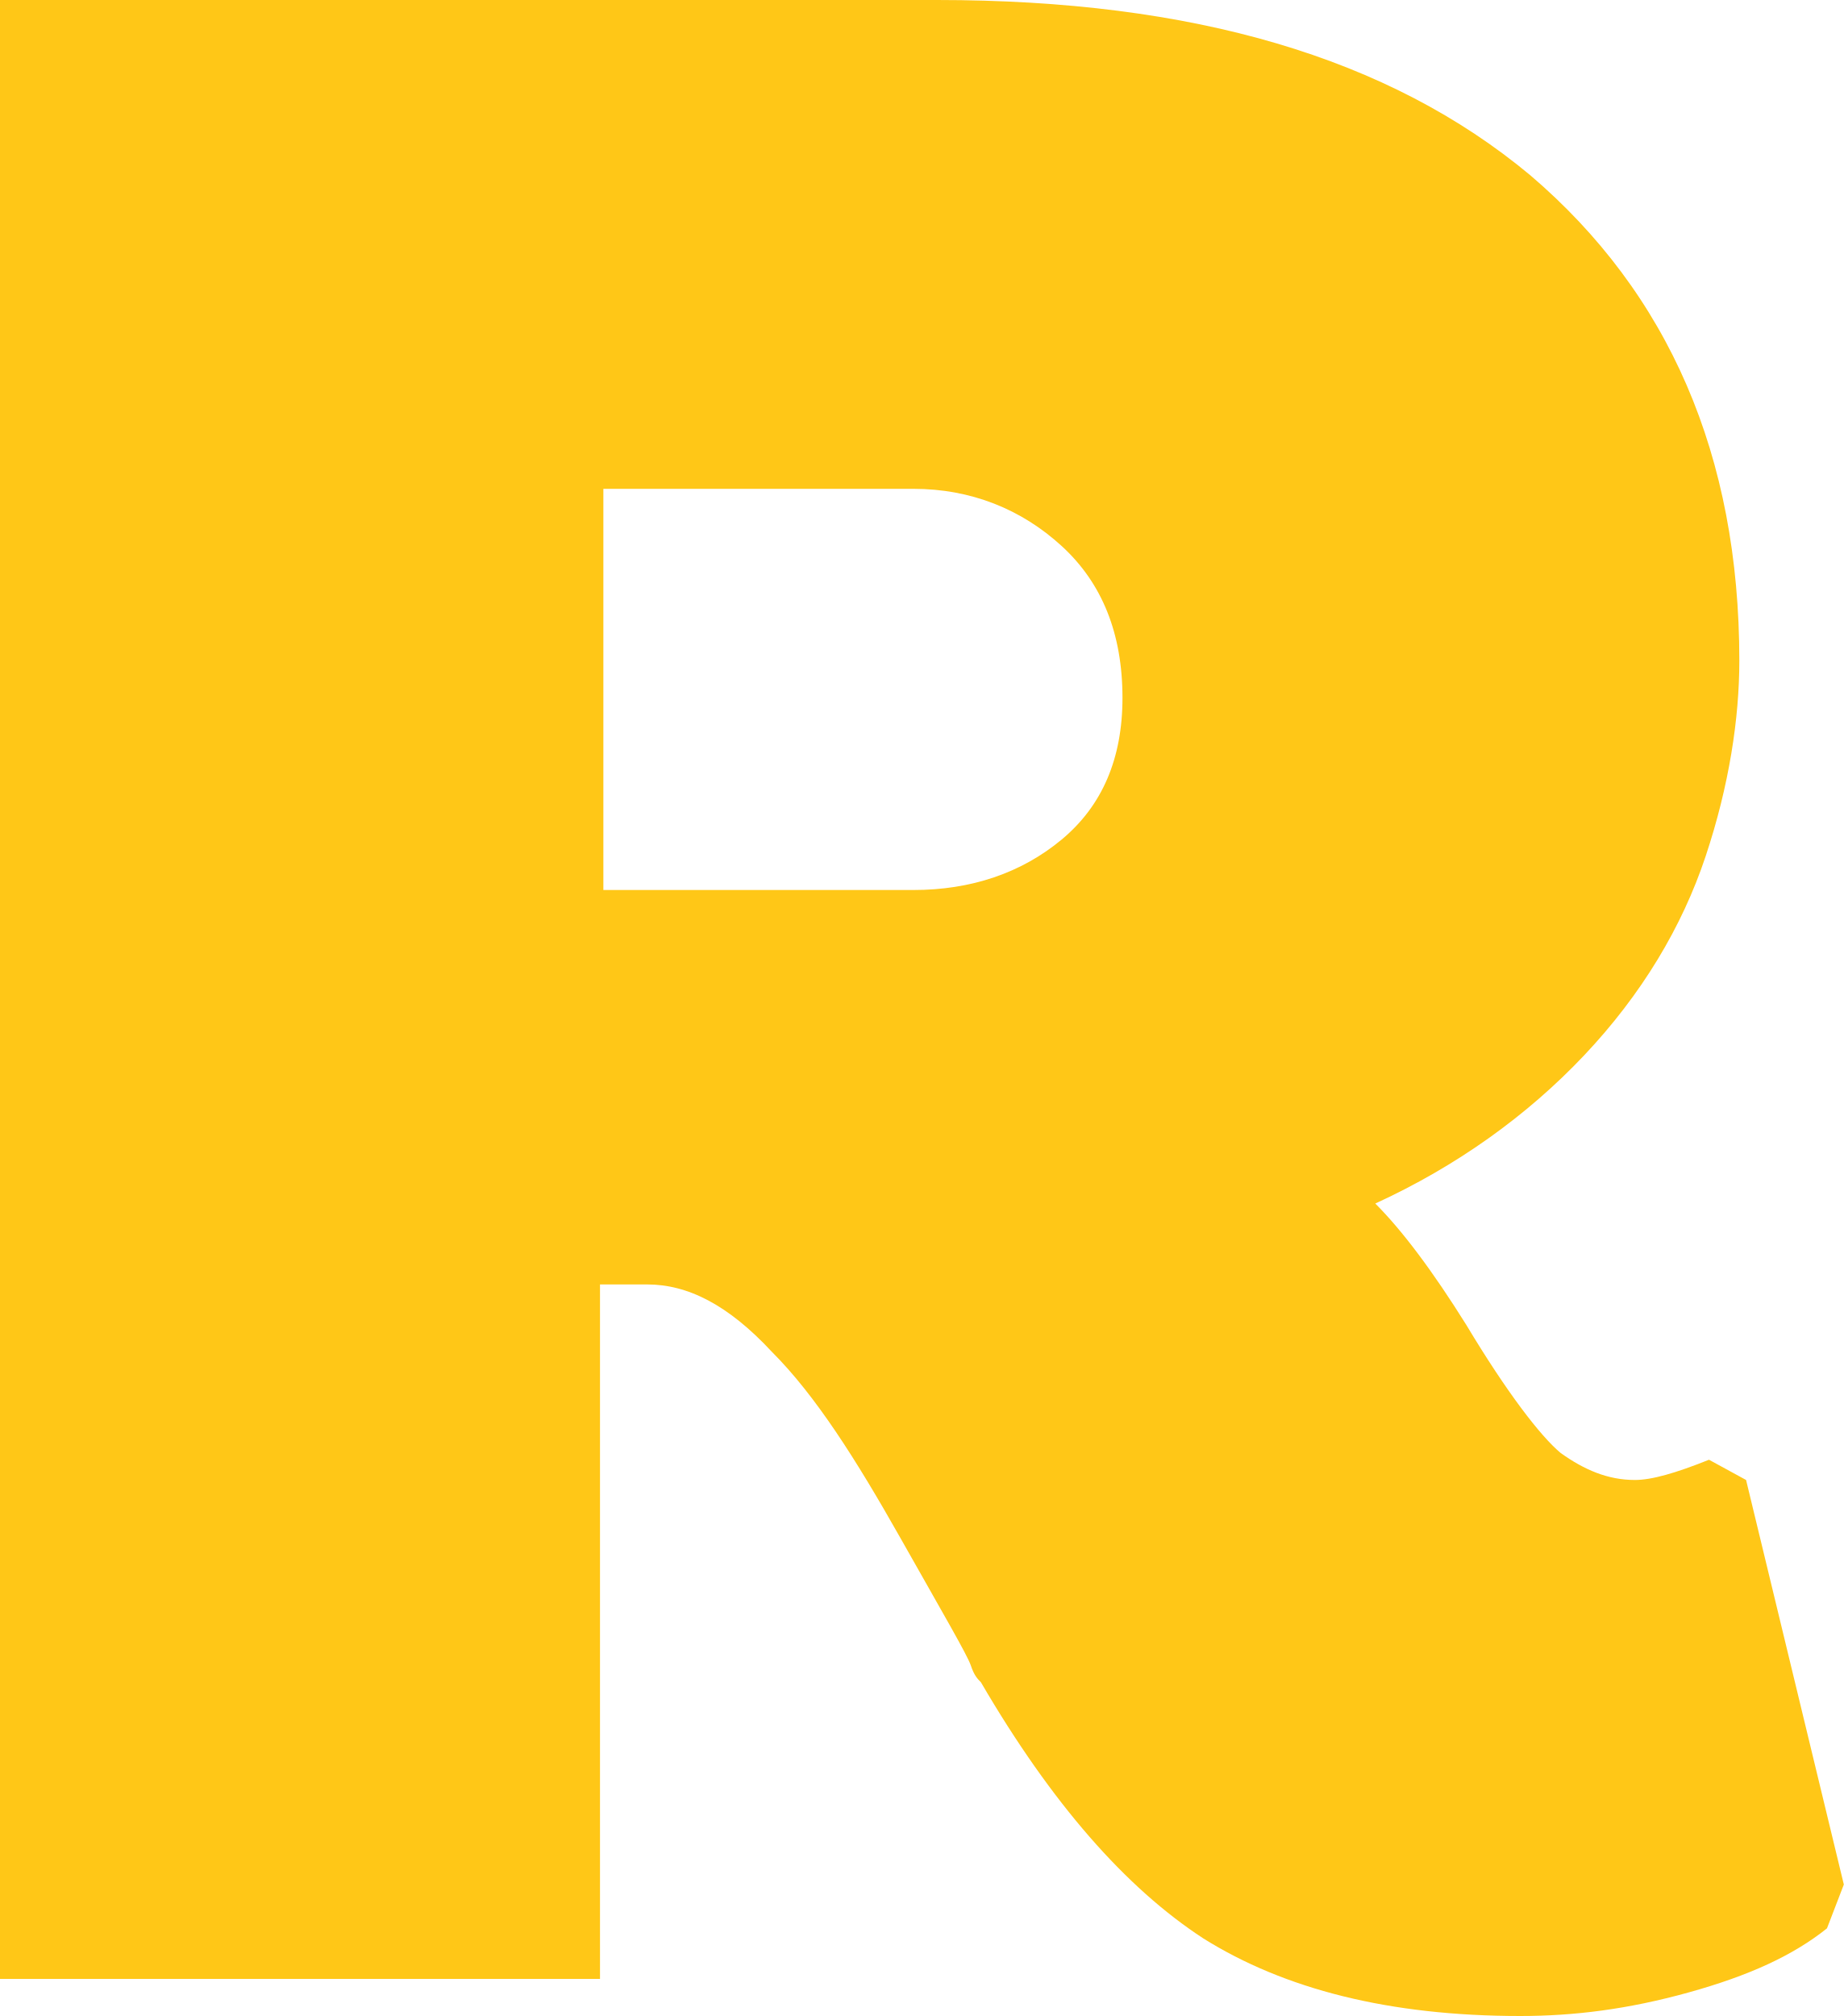
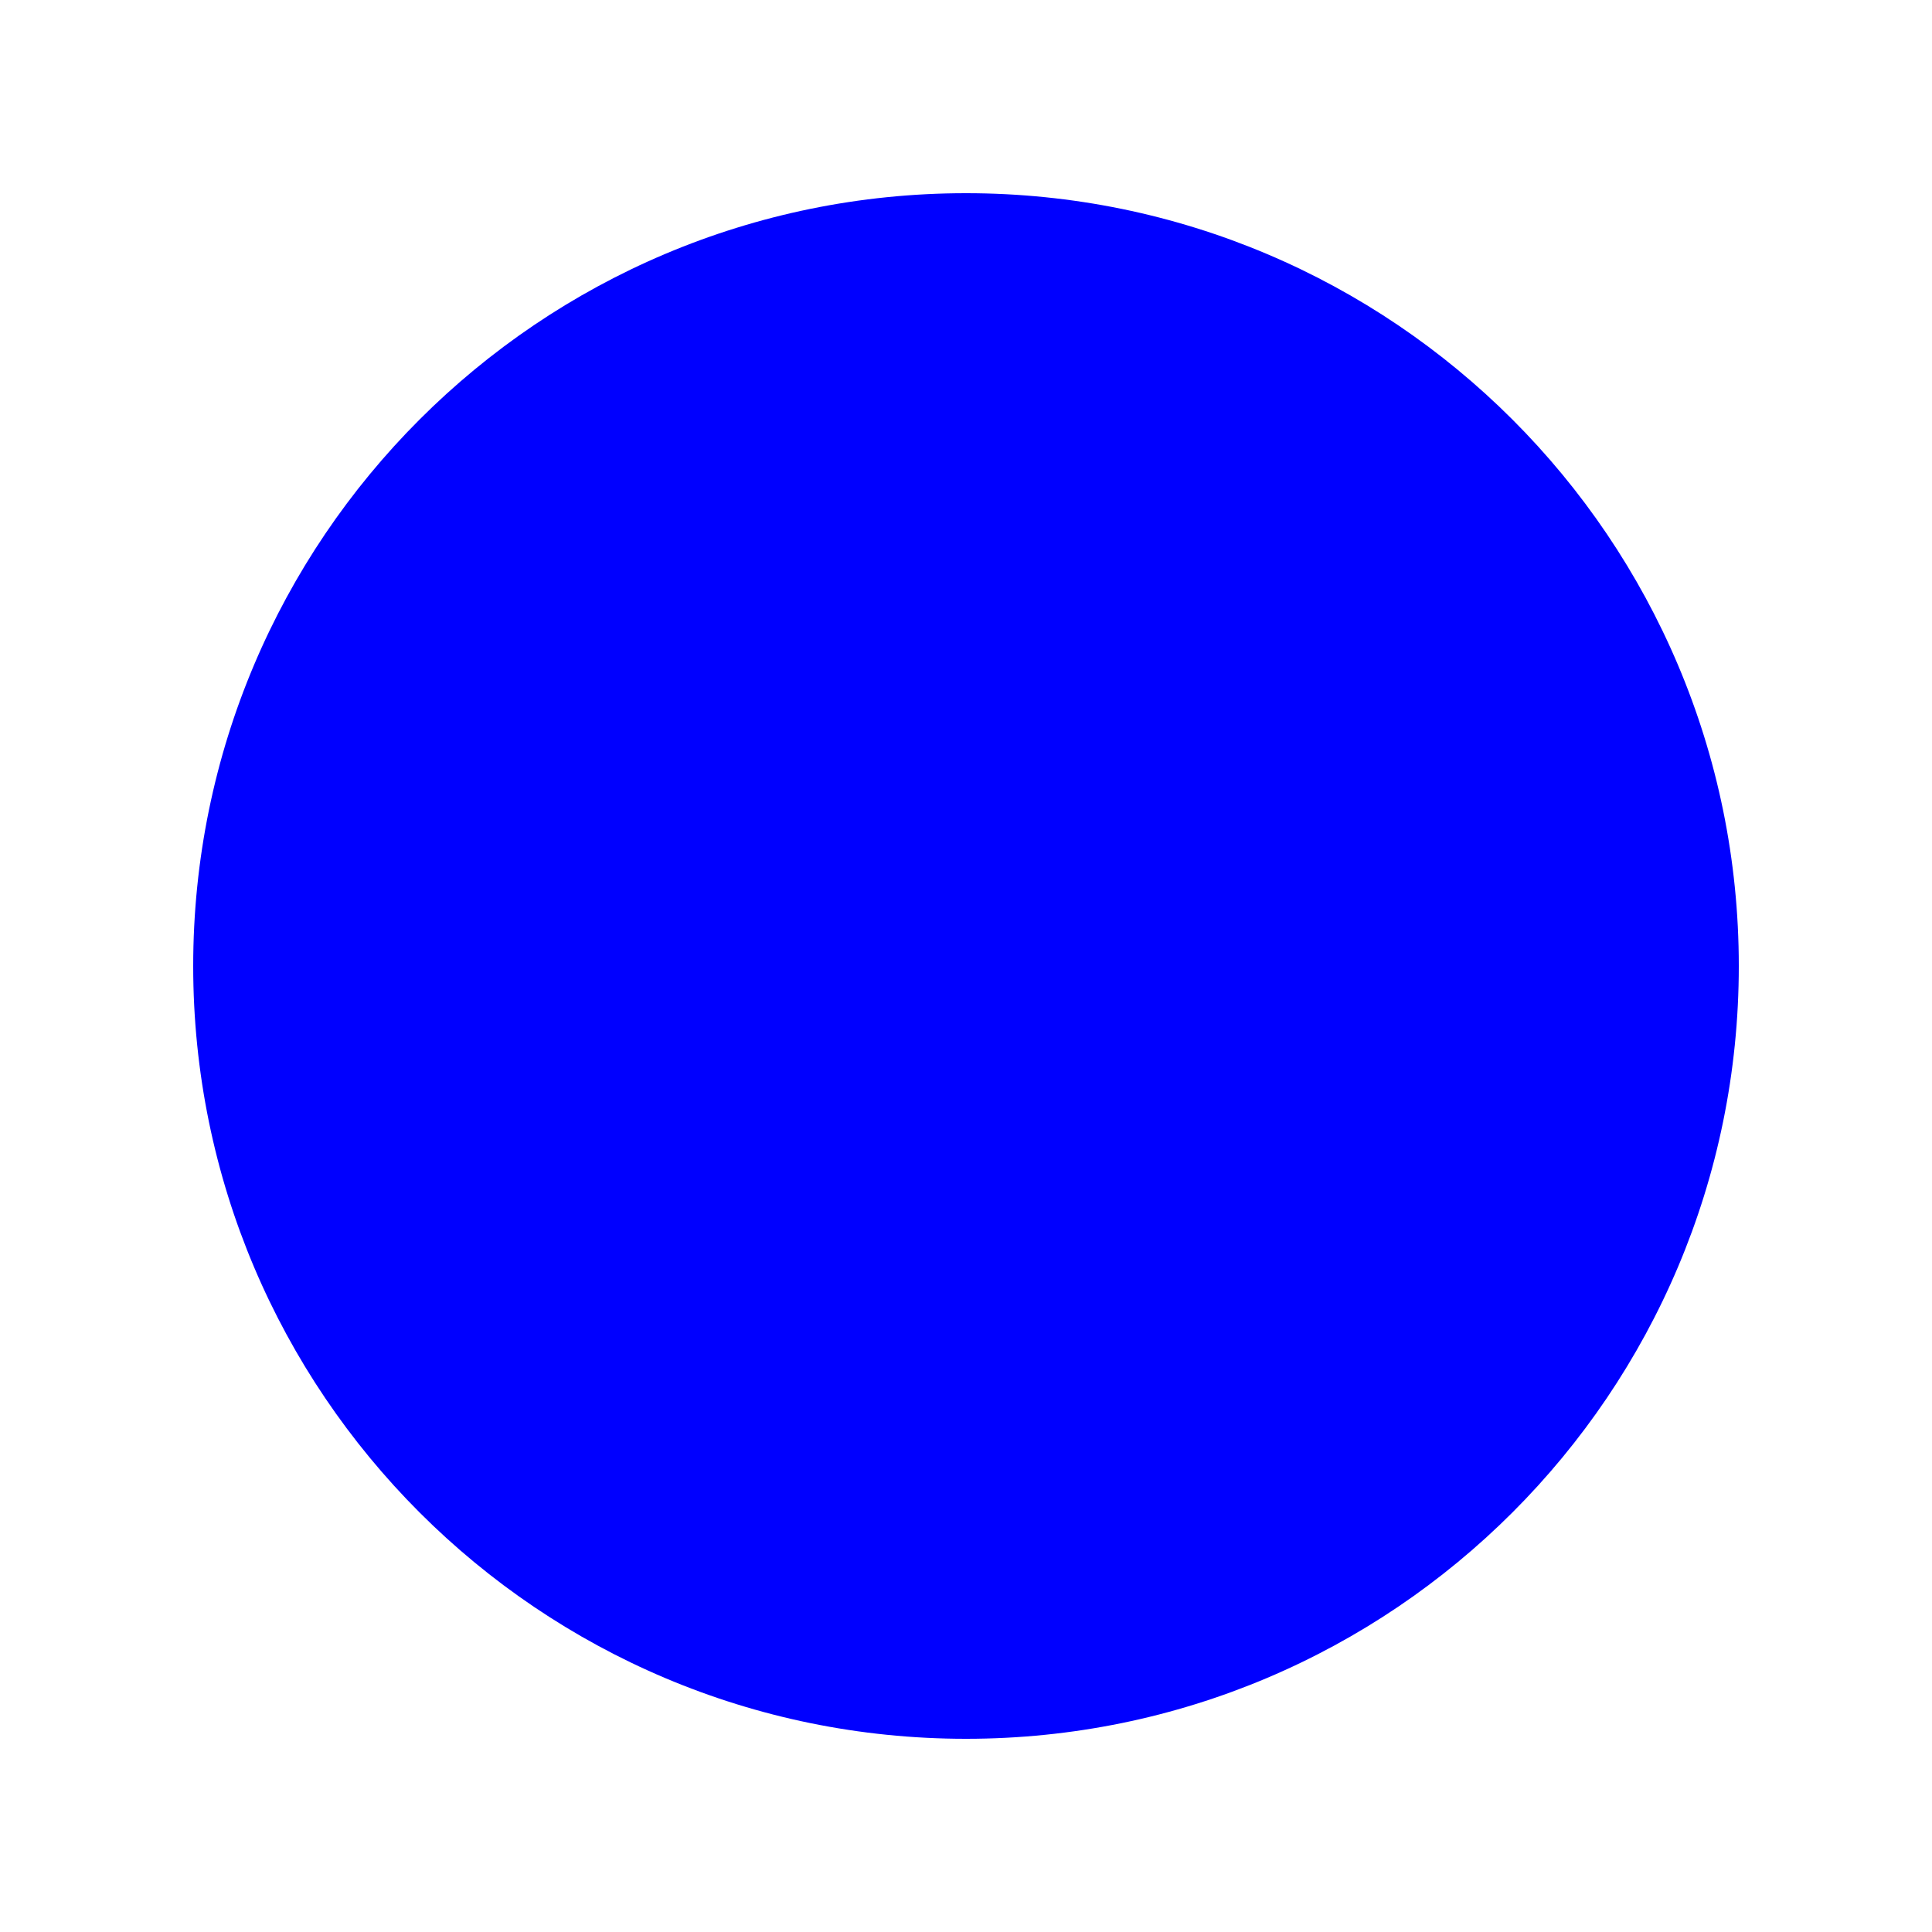
- <svg xmlns="http://www.w3.org/2000/svg" viewBox="0 0 54.7 59.8" style="enable-background:new 0 0 54.7 59.8" xml:space="preserve">
-   <path fill="#FFC717" d="m54.7 55.9-.5 1.3c-1 .8-2.3 1.4-4.1 1.9s-3.4.7-5 .7c-3.9 0-7-.8-9.4-2.3-2.3-1.5-4.5-4-6.6-7.6-.1-.1-.2-.2-.3-.5s-.8-1.5-2.1-3.8-2.5-4.2-3.8-5.5c-1.3-1.4-2.5-2-3.7-2h-1.4v20.6H0V0h27.8c7.6 0 13.4 1.7 17.6 5.2 4.1 3.5 6.2 8.3 6.2 14.4 0 1.7-.3 3.7-1 5.8s-1.9 4.1-3.6 5.9c-1.7 1.8-3.8 3.3-6.2 4.4.8.8 1.7 2 2.7 3.6 1.2 2 2.2 3.3 2.8 3.8.7.5 1.4.8 2.2.8.5 0 1.2-.2 2.2-.6l1.1.6 2.9 12zM27.1 26.4c1.7 0 3.2-.5 4.4-1.5 1.2-1 1.8-2.4 1.8-4.2 0-1.9-.6-3.4-1.8-4.5-1.2-1.1-2.7-1.7-4.4-1.7h-9.2v11.9h9.2z" />
+ <svg xmlns="http://www.w3.org/2000/svg" viewBox="0 0 100 100" xml:space="preserve">
+   <circle cx="50" cy="50" r="40" fill="blue" />
</svg>
